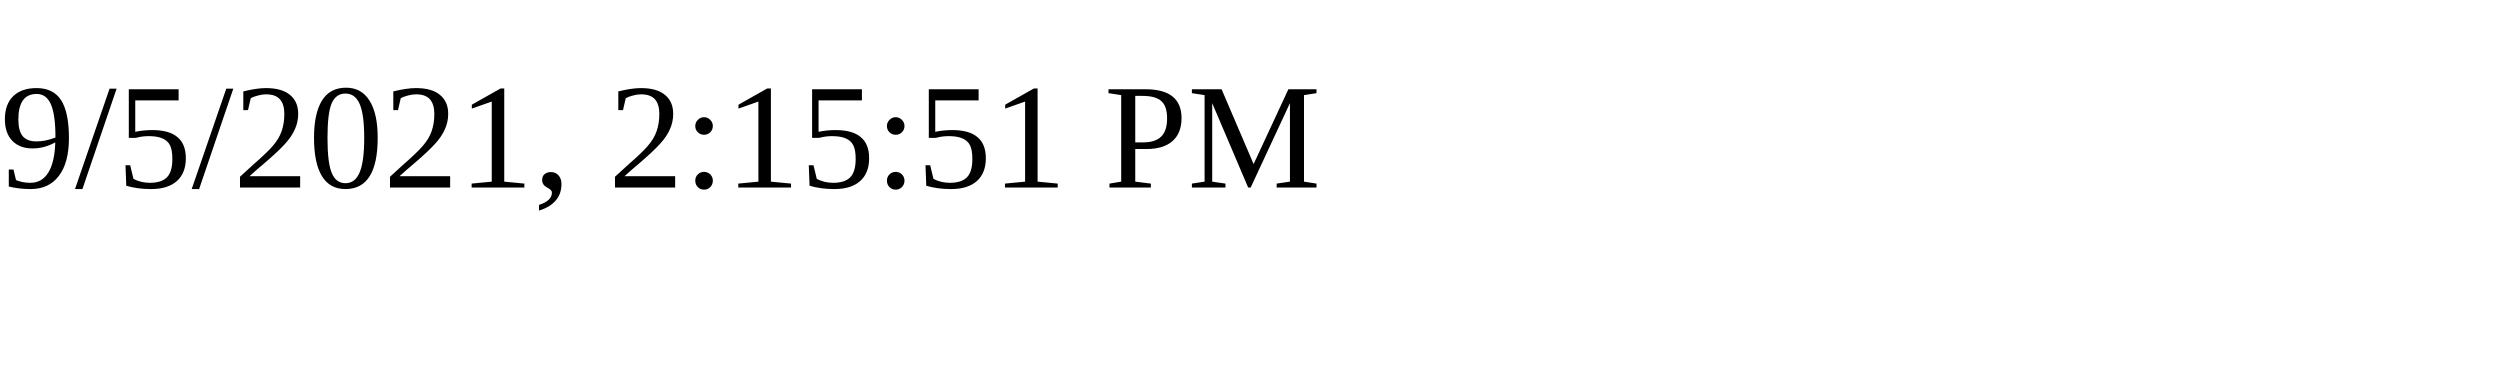
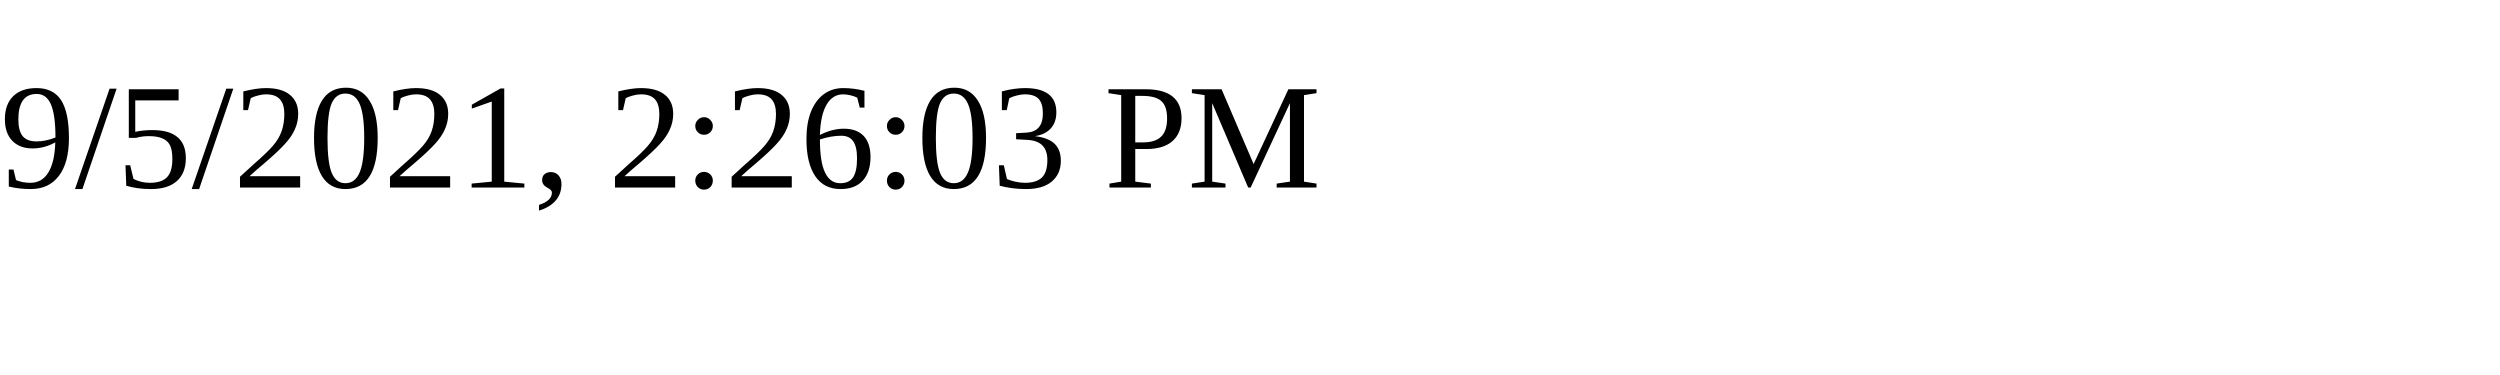
<svg xmlns="http://www.w3.org/2000/svg" height="30" width="200">
-   <text x="0" y="15">9/5/2021, 2:15:51 PM</text>
+   <text x="0" y="15">9/5/2021, 2:26:03 PM</text>
</svg>
